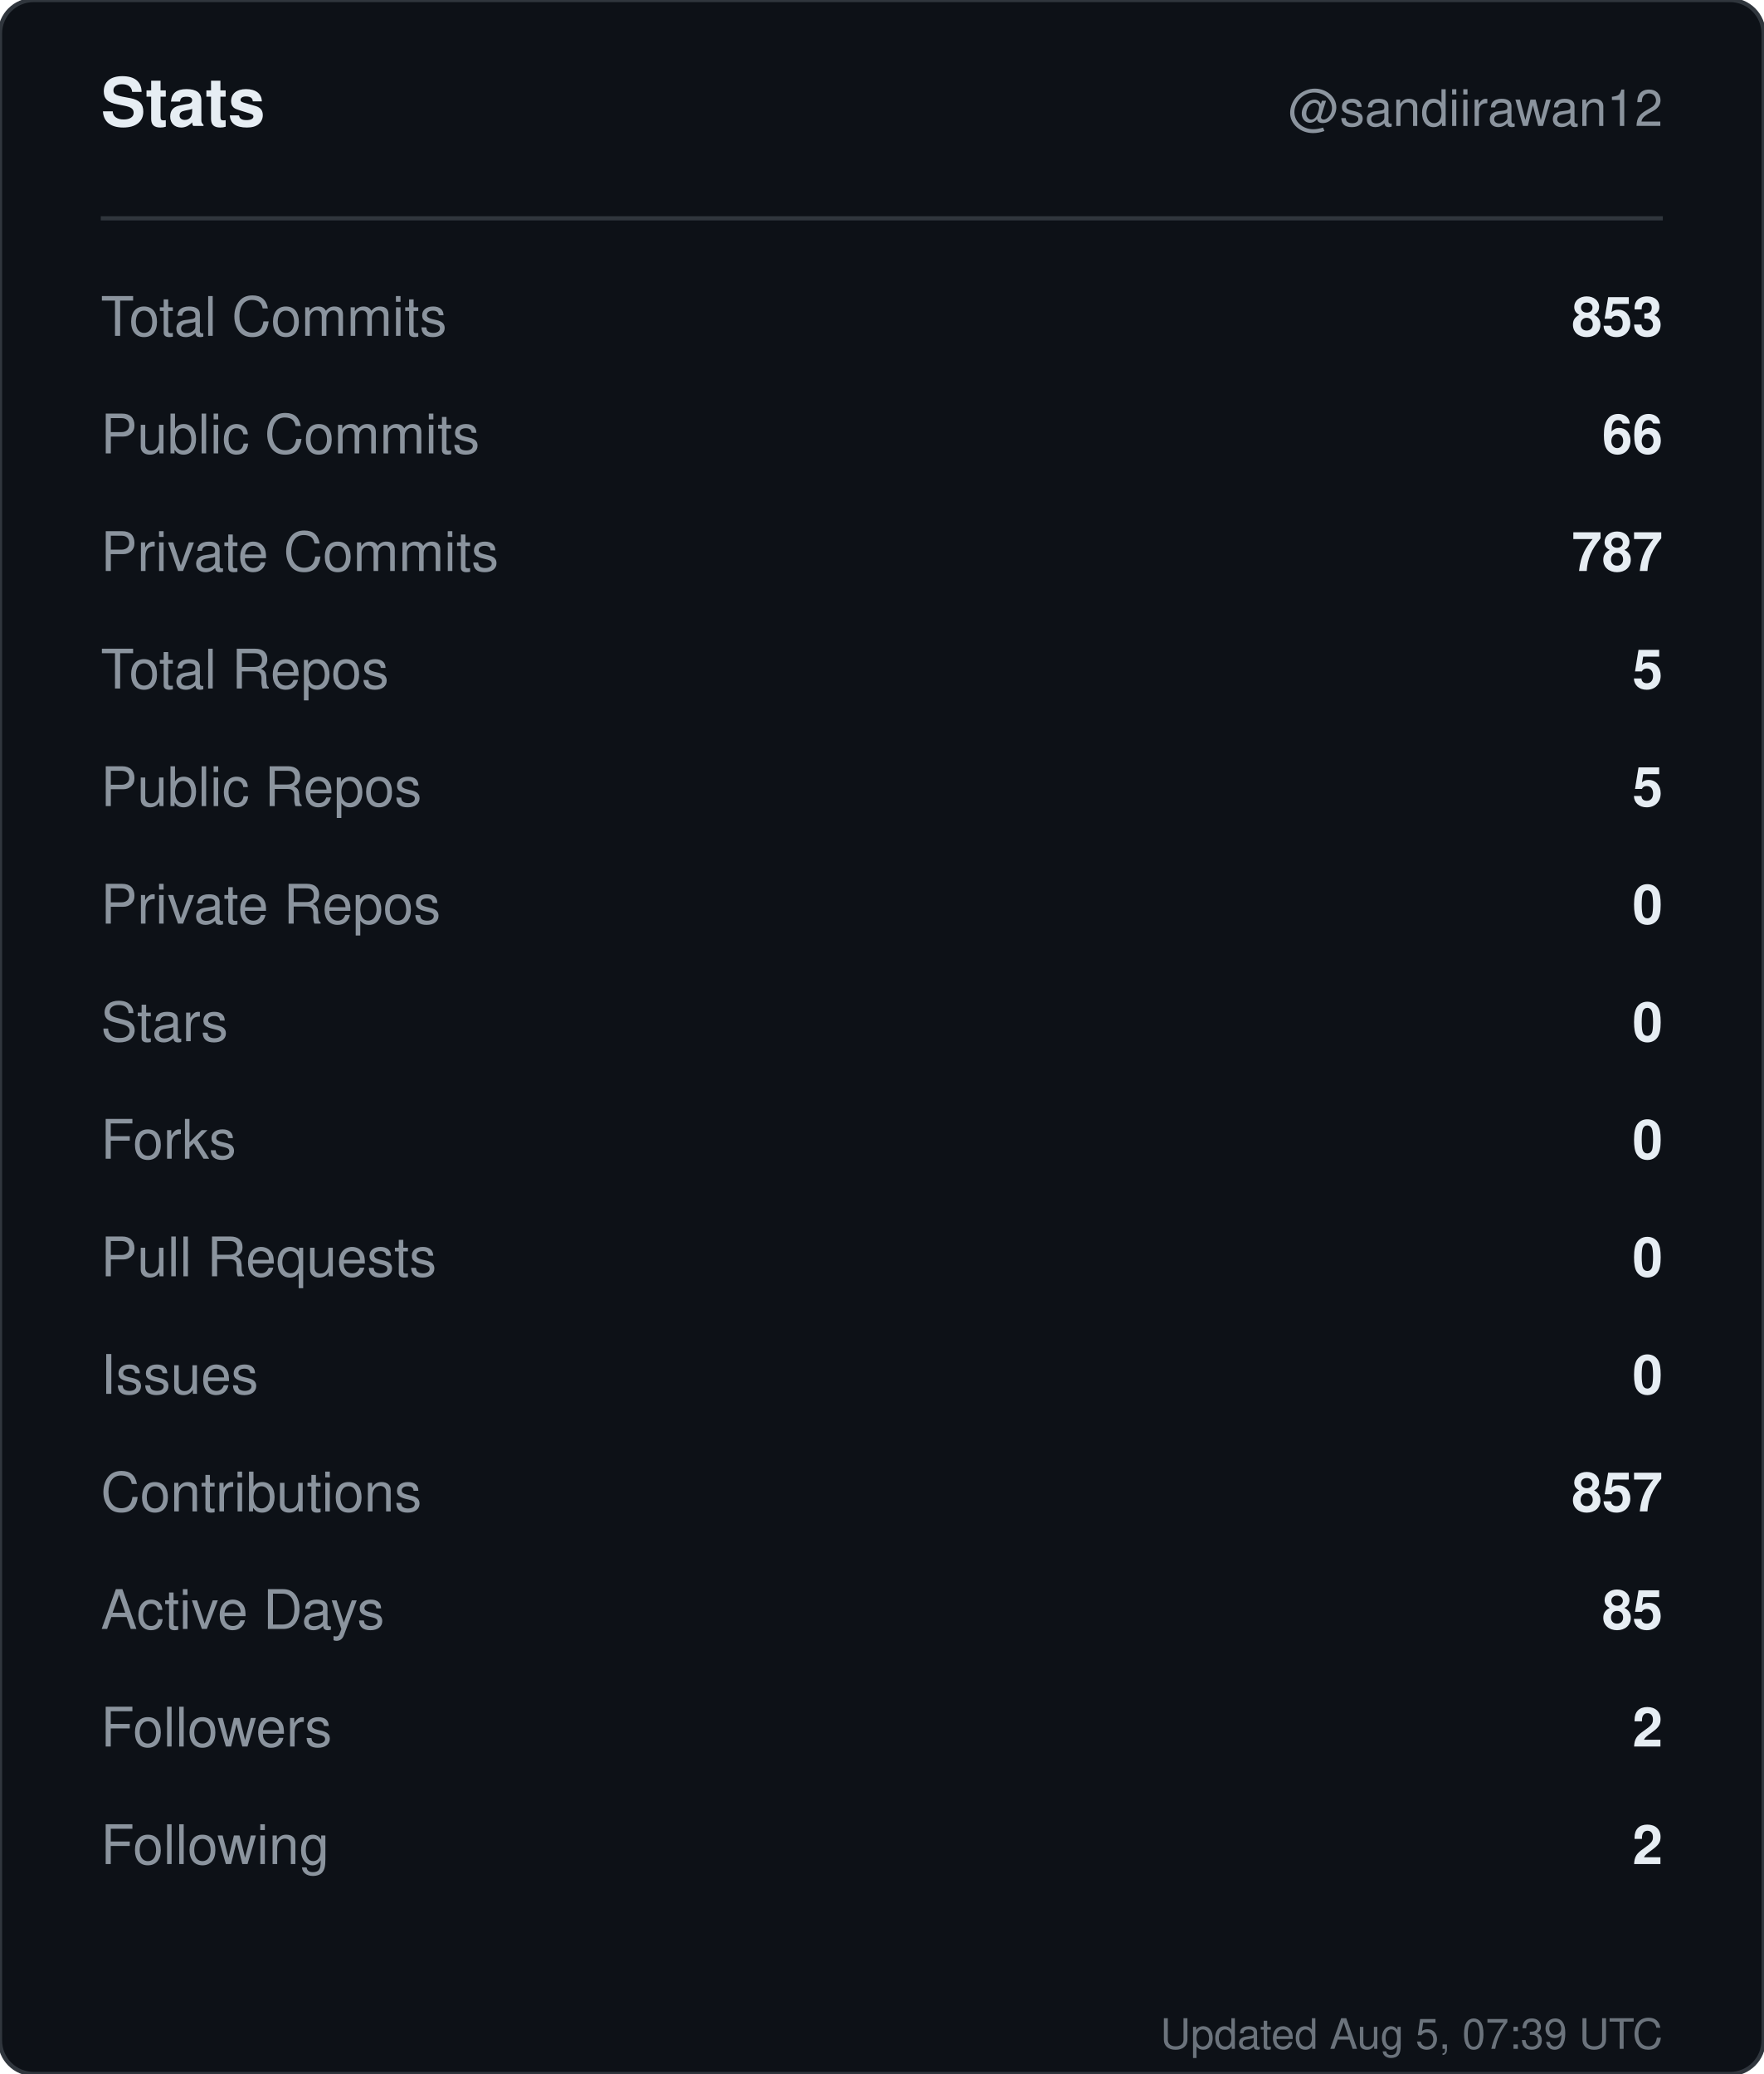
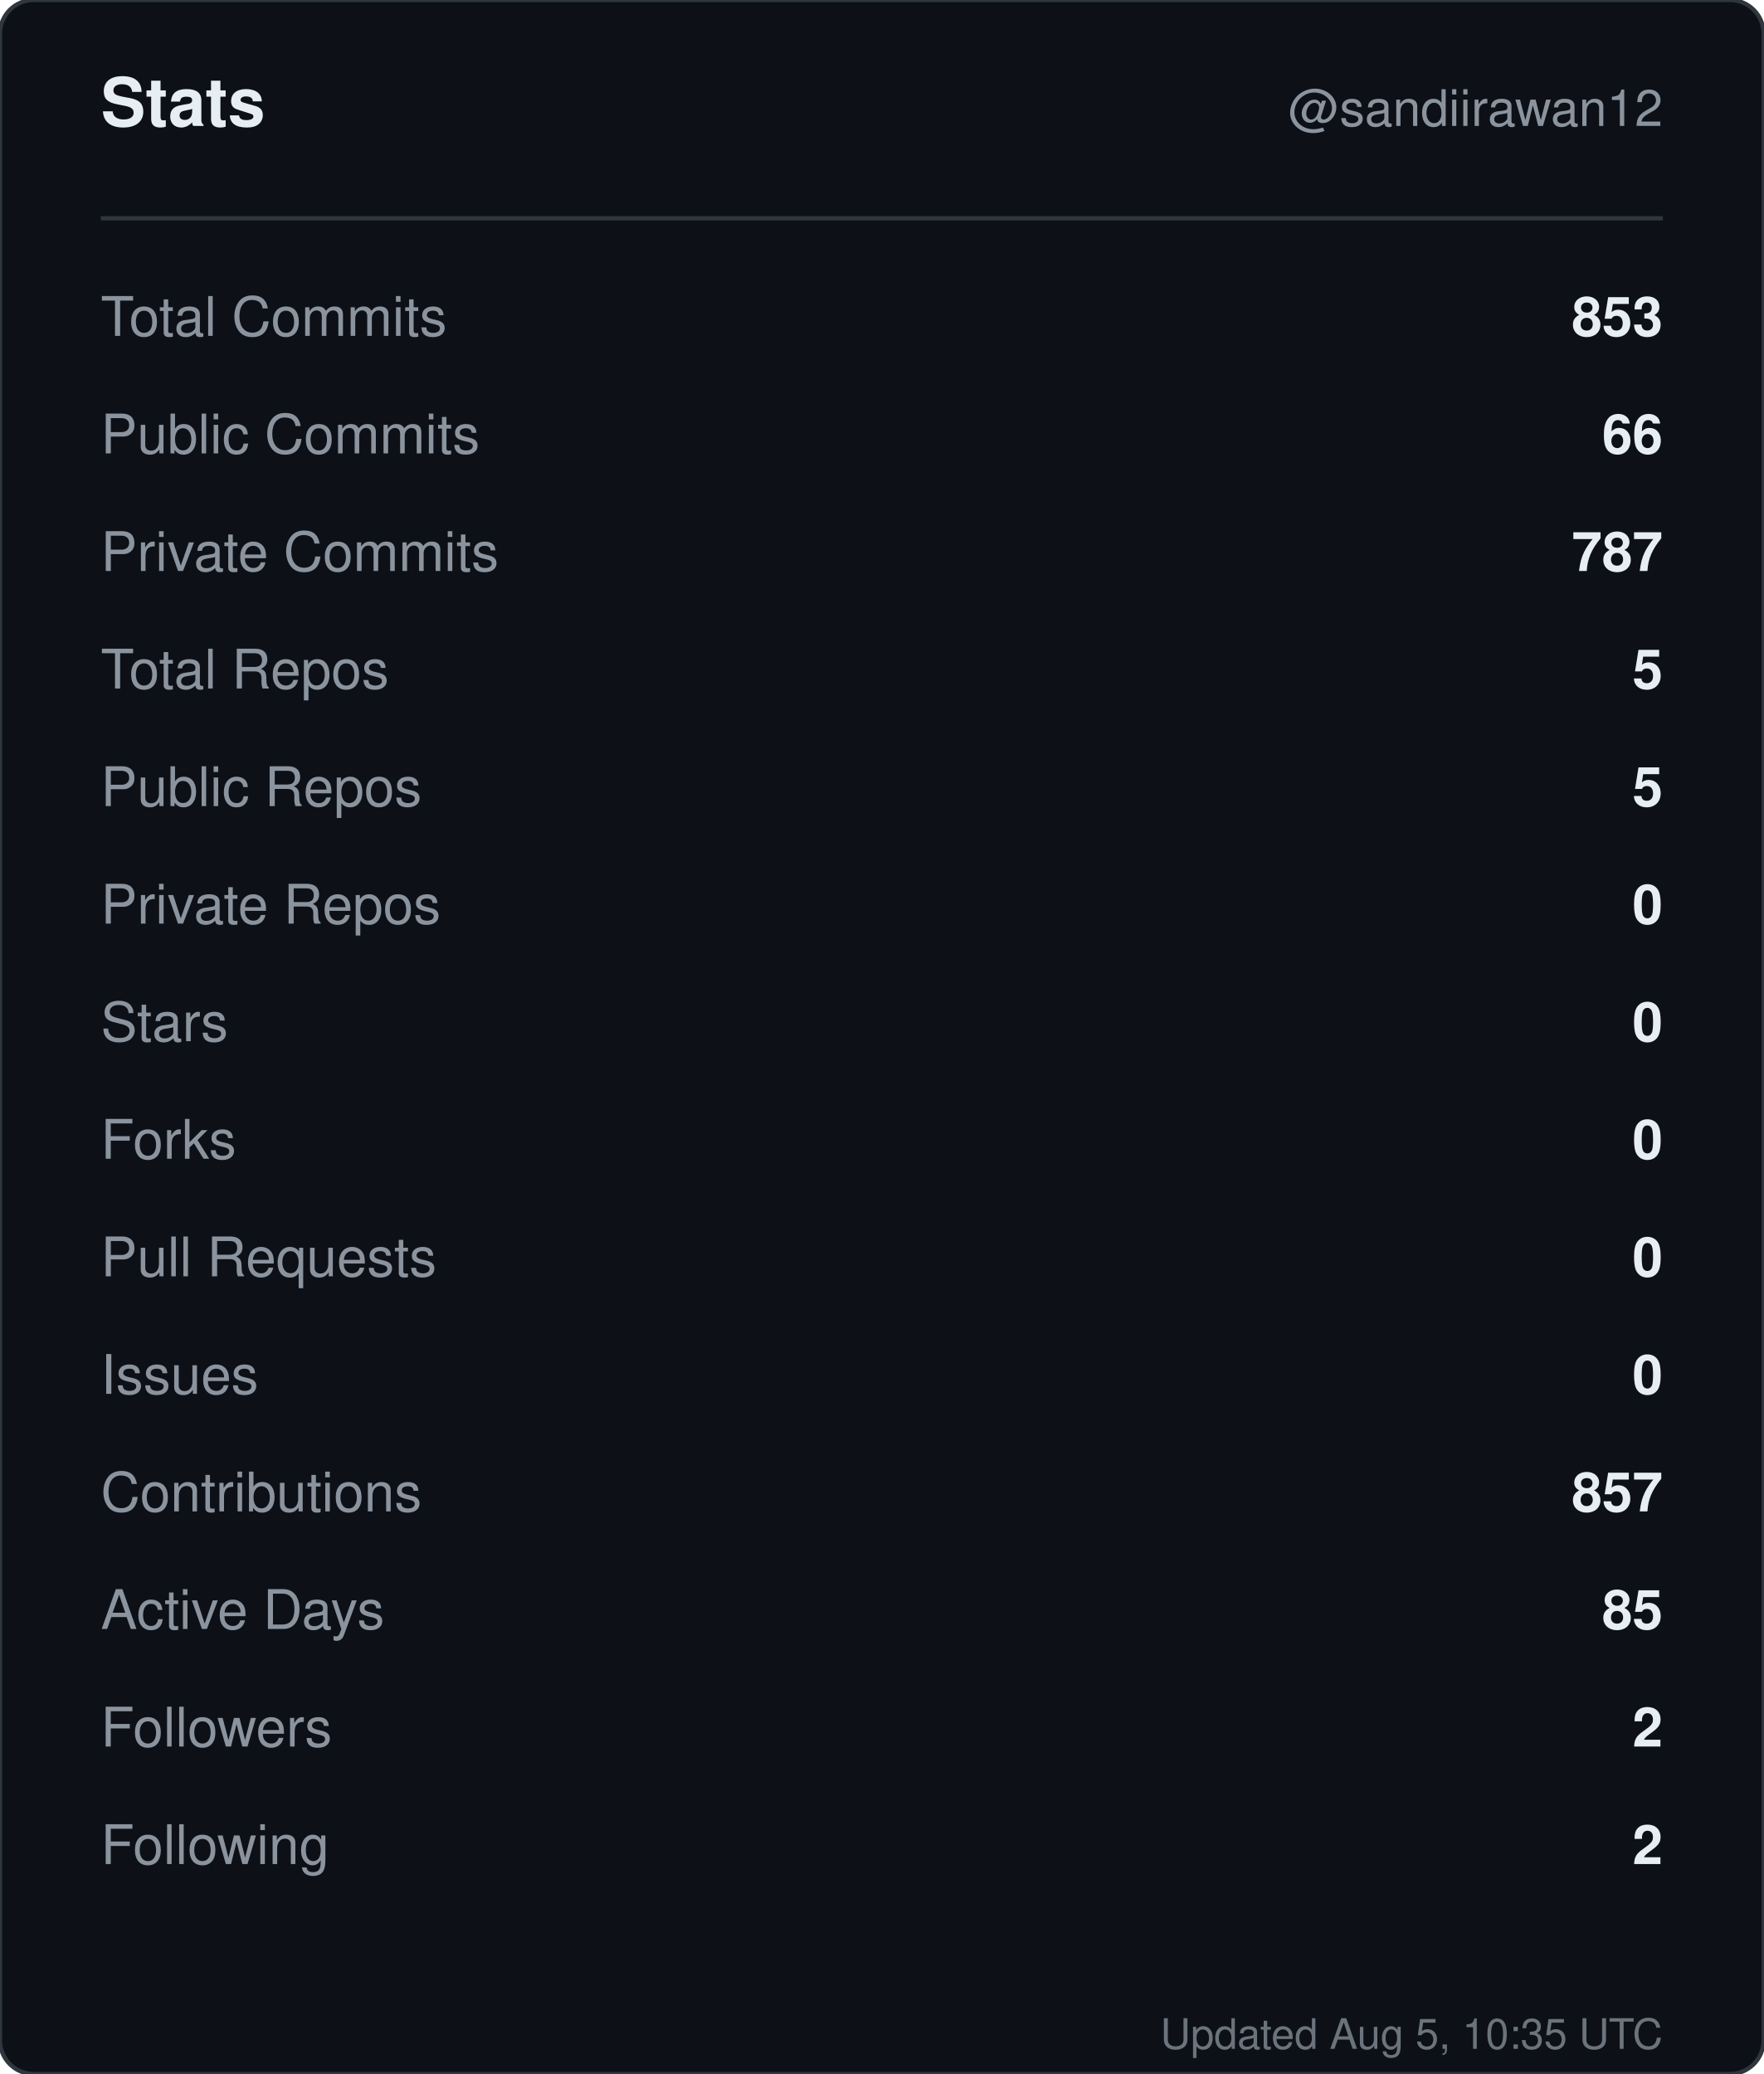
<svg xmlns="http://www.w3.org/2000/svg" width="420" height="494" viewBox="0 0 420 494" role="img" aria-label="Stats for sandiirawan12">
  <rect width="420" height="494" rx="8" fill="#0d1117" stroke="#30363d" />
  <g font-family="-apple-system, BlinkMacSystemFont, Segoe UI, Helvetica, Arial, sans-serif">
    <text x="24" y="30" fill="#e6edf3" font-size="16" font-weight="700">Stats</text>
    <text x="396" y="30" fill="#8b949e" font-size="12" text-anchor="end">@sandiirawan12</text>
    <line x1="24" y1="52" x2="396" y2="52" stroke="#30363d" />
    <text x="24" y="80" fill="#8b949e" font-size="13">Total Commits</text>
    <text x="396" y="80" fill="#e6edf3" font-size="13" font-weight="600" text-anchor="end">853</text>
    <text x="24" y="108" fill="#8b949e" font-size="13">Public Commits</text>
    <text x="396" y="108" fill="#e6edf3" font-size="13" font-weight="600" text-anchor="end">66</text>
    <text x="24" y="136" fill="#8b949e" font-size="13">Private Commits</text>
    <text x="396" y="136" fill="#e6edf3" font-size="13" font-weight="600" text-anchor="end">787</text>
    <text x="24" y="164" fill="#8b949e" font-size="13">Total Repos</text>
    <text x="396" y="164" fill="#e6edf3" font-size="13" font-weight="600" text-anchor="end">5</text>
    <text x="24" y="192" fill="#8b949e" font-size="13">Public Repos</text>
    <text x="396" y="192" fill="#e6edf3" font-size="13" font-weight="600" text-anchor="end">5</text>
    <text x="24" y="220" fill="#8b949e" font-size="13">Private Repos</text>
    <text x="396" y="220" fill="#e6edf3" font-size="13" font-weight="600" text-anchor="end">0</text>
    <text x="24" y="248" fill="#8b949e" font-size="13">Stars</text>
    <text x="396" y="248" fill="#e6edf3" font-size="13" font-weight="600" text-anchor="end">0</text>
    <text x="24" y="276" fill="#8b949e" font-size="13">Forks</text>
    <text x="396" y="276" fill="#e6edf3" font-size="13" font-weight="600" text-anchor="end">0</text>
    <text x="24" y="304" fill="#8b949e" font-size="13">Pull Requests</text>
    <text x="396" y="304" fill="#e6edf3" font-size="13" font-weight="600" text-anchor="end">0</text>
    <text x="24" y="332" fill="#8b949e" font-size="13">Issues</text>
    <text x="396" y="332" fill="#e6edf3" font-size="13" font-weight="600" text-anchor="end">0</text>
    <text x="24" y="360" fill="#8b949e" font-size="13">Contributions</text>
    <text x="396" y="360" fill="#e6edf3" font-size="13" font-weight="600" text-anchor="end">857</text>
    <text x="24" y="388" fill="#8b949e" font-size="13">Active Days</text>
    <text x="396" y="388" fill="#e6edf3" font-size="13" font-weight="600" text-anchor="end">85</text>
    <text x="24" y="416" fill="#8b949e" font-size="13">Followers</text>
    <text x="396" y="416" fill="#e6edf3" font-size="13" font-weight="600" text-anchor="end">2</text>
    <text x="24" y="444" fill="#8b949e" font-size="13">Following</text>
    <text x="396" y="444" fill="#e6edf3" font-size="13" font-weight="600" text-anchor="end">2</text>
-     <text x="396" y="488" fill="#8b949e" font-size="10" text-anchor="end" opacity="0.75">Updated Aug 5, 07:39 UTC</text>
+     <text x="396" y="488" fill="#8b949e" font-size="10" text-anchor="end" opacity="0.75">Updated Aug 5, 10:35 UTC</text>
  </g>
</svg>
